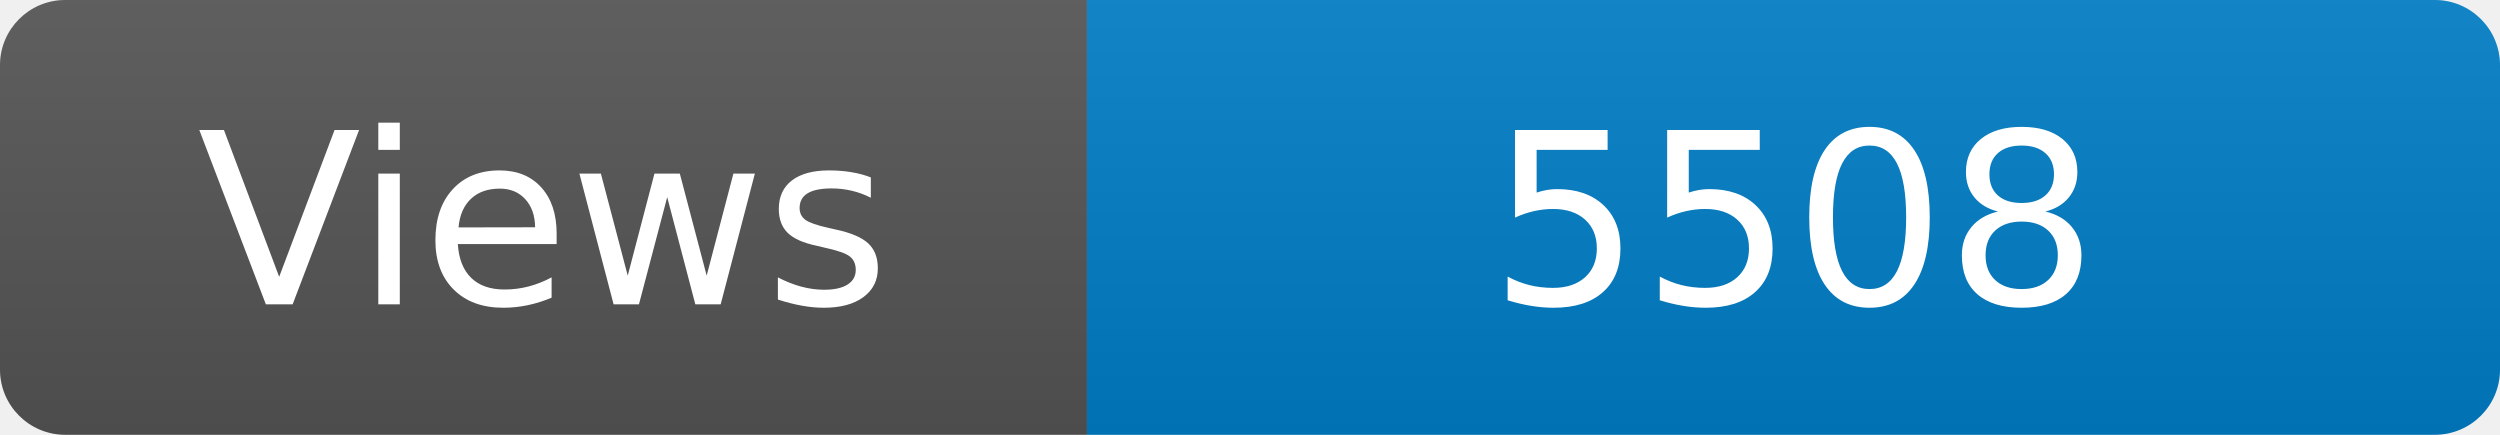
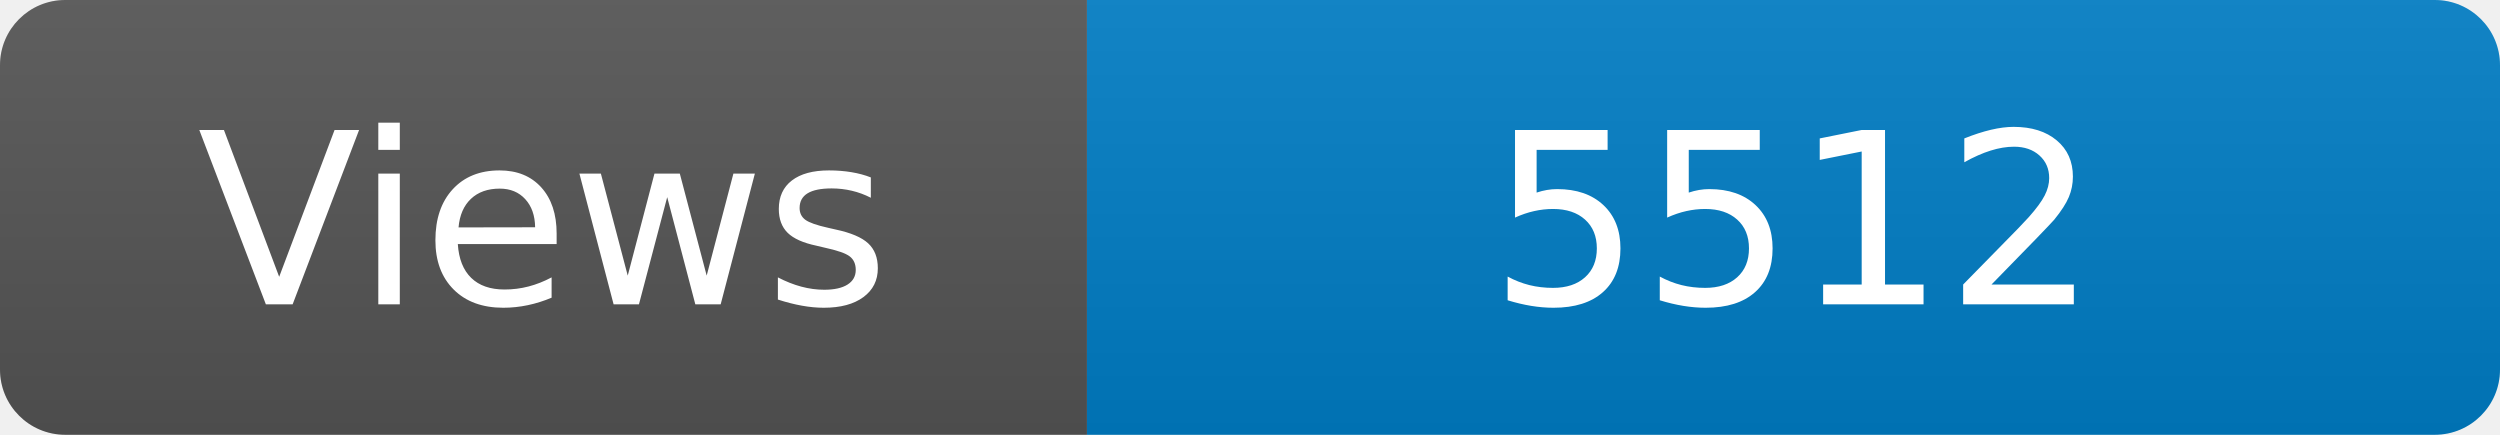
<svg xmlns="http://www.w3.org/2000/svg" width="115" height="20" role="img" aria-label="Maintained?: yes">
  <linearGradient id="s" x2="0" y2="100%">
    <stop offset="0" stop-color="#bbb" stop-opacity=".1" />
    <stop offset="1" stop-opacity=".1" />
  </linearGradient>
  <clipPath id="r">
    <rect width="115" height="20" rx="3" fill="#fff" />
  </clipPath>
  <g clip-path="url(#r)">
    <rect width="50" height="20" fill="#555" />
    <rect x="50" width="160" height="20" fill="#007ec6" />
    <rect width="115" height="20" fill="url(#s)" />
  </g>
  <g fill="#fff" text-anchor="middle" font-family="Verdana,Geneva,DejaVu Sans,sans-serif" font-size="110">
    <text x="250" y="140" transform="scale(.1)" fill="#fff">Views</text>
-     <text x="825" y="140" transform="scale(.1)" fill="#fff">5508</text>
+     <text x="825" y="140" transform="scale(.1)" fill="#fff">5512</text>
  </g>
</svg>
